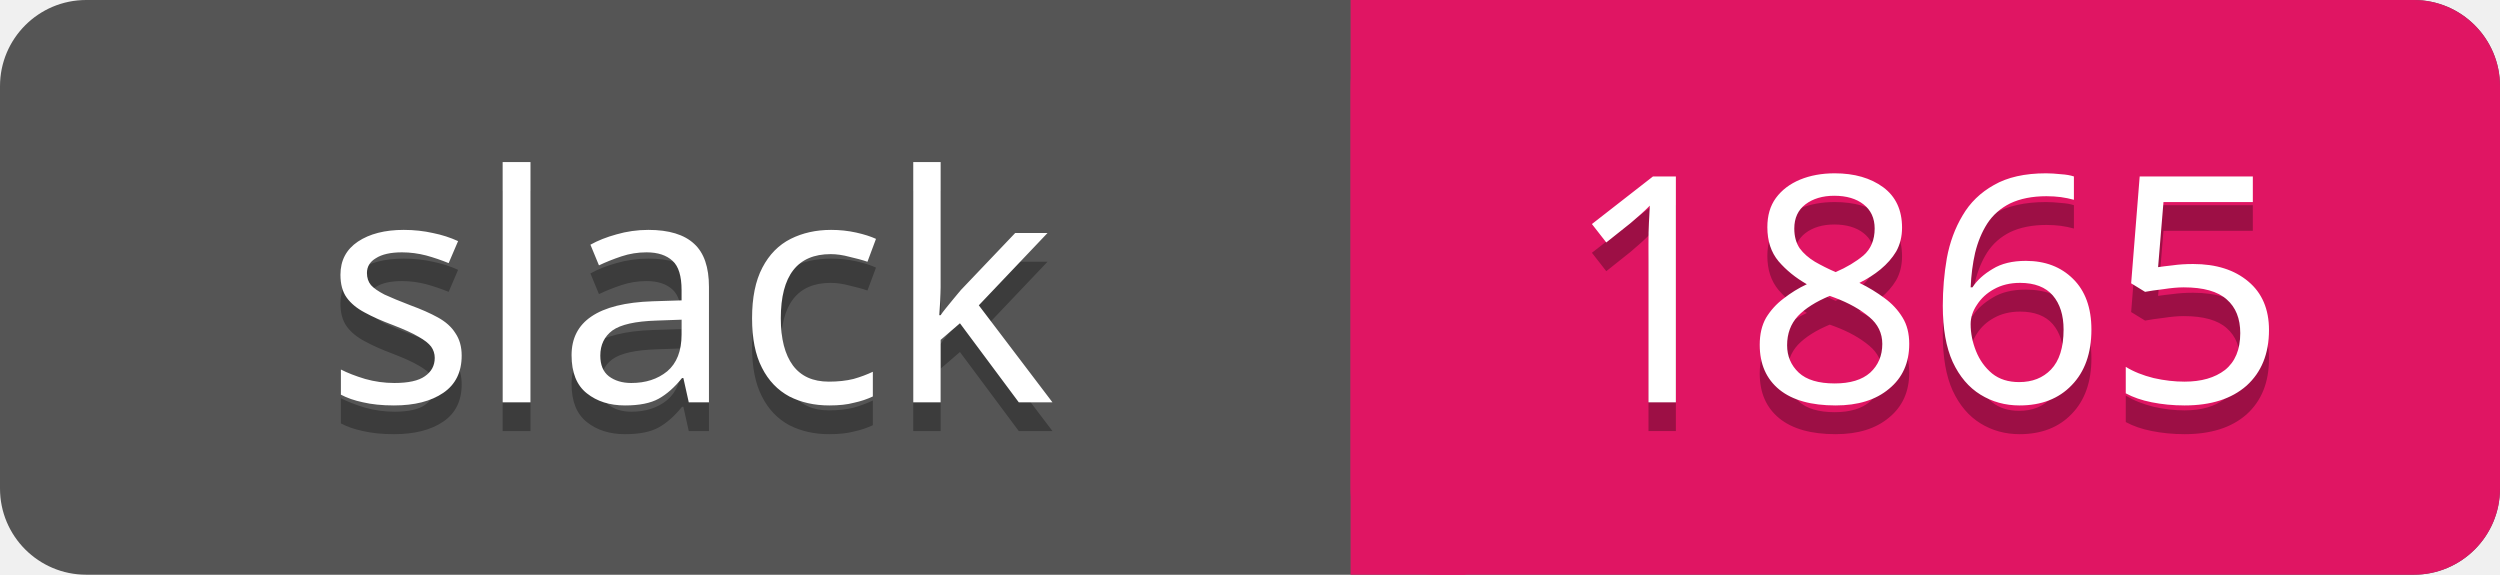
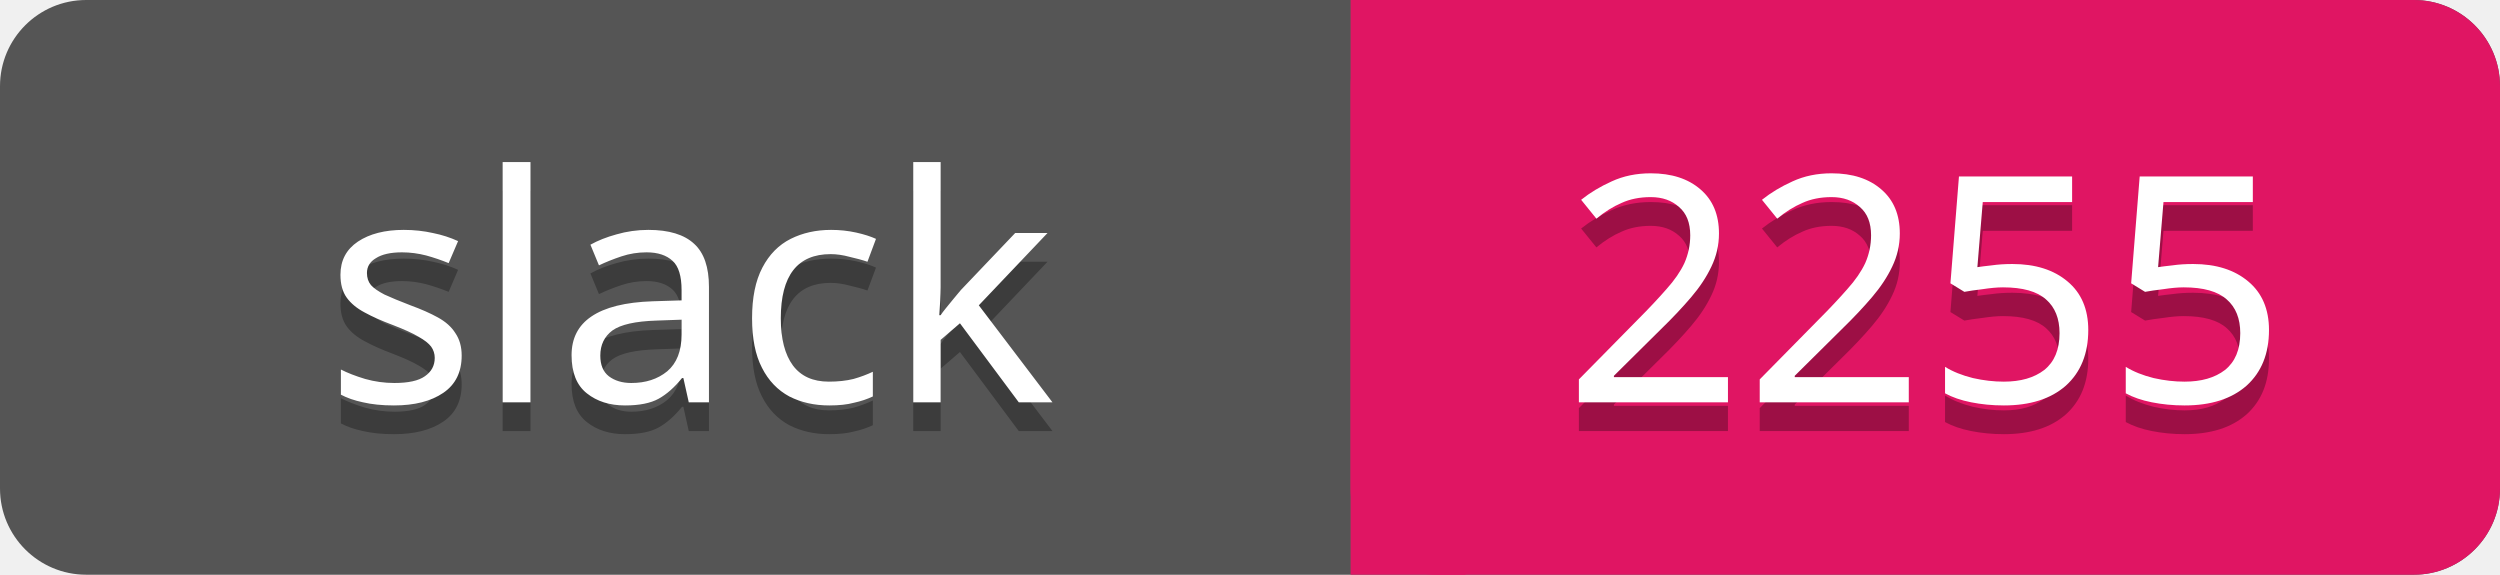
<svg xmlns="http://www.w3.org/2000/svg" width="87" height="20">
  <rect rx="3" width="87" height="20" fill="#555" />
  <rect rx="3" x="47" width="40" height="20" fill="#E01563" />
  <path d="M47 0h4v20h-4z" fill="#E01563" />
  <g text-anchor="middle" font-family="Verdana" font-size="11">
    <text fill="#010101" fill-opacity=".3" x="24" y="15">slack</text>
    <text fill="#fff" x="24" y="14">slack</text>
-     <text fill="#010101" fill-opacity=".3" x="67" y="15">1865</text>
-     <text fill="#fff" x="67" y="14">1865</text>
+     <text fill="#010101" fill-opacity=".3" x="67" y="15">2255</text>
+     <text fill="#fff" x="67" y="14">2255</text>
  </g>
</svg>
